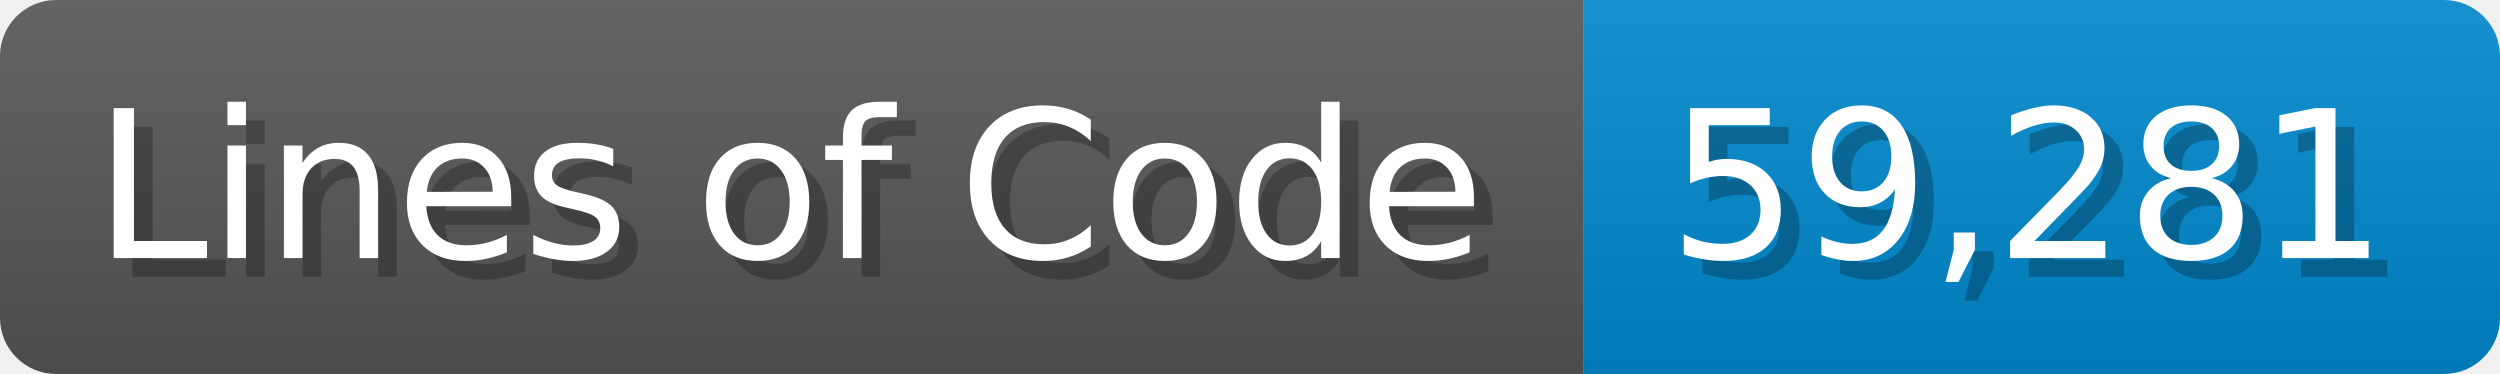
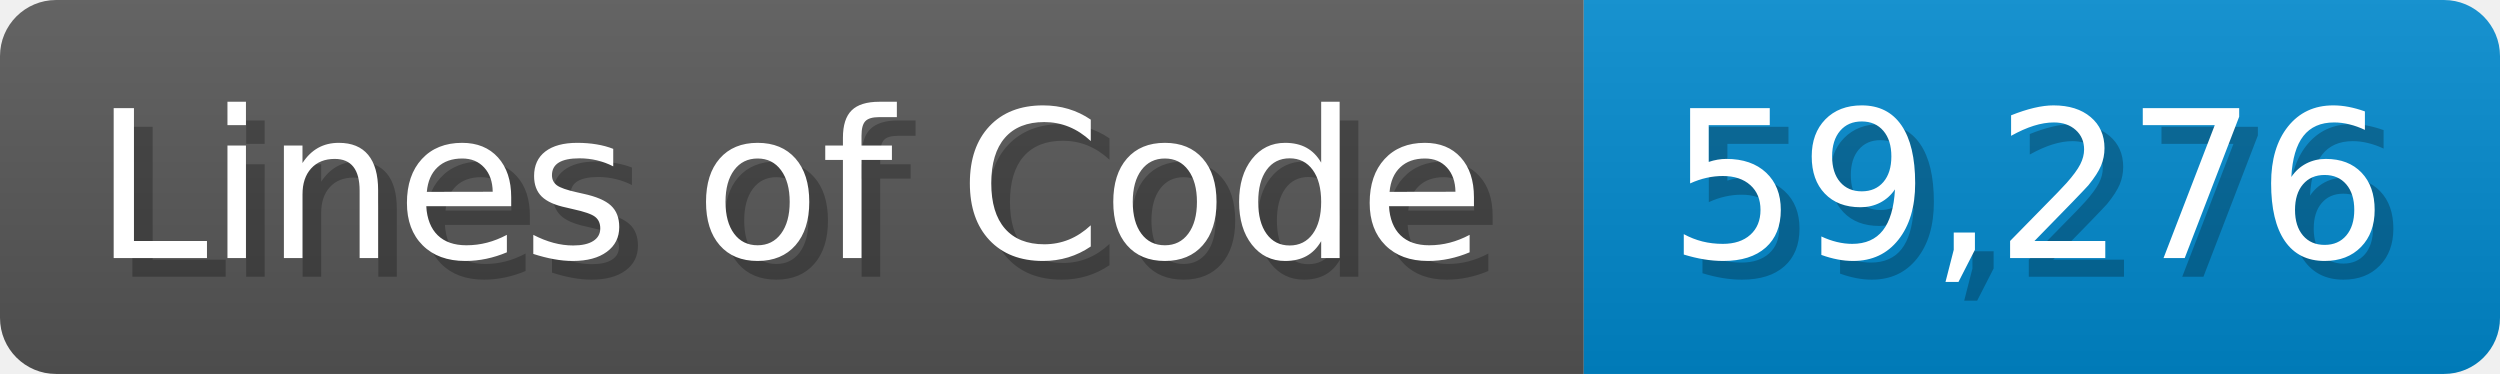
<svg xmlns="http://www.w3.org/2000/svg" width="133.7" height="20" viewBox="0 0 1337 200">
  <linearGradient id="a" x2="0" y2="100%">
    <stop offset="0" stop-opacity=".1" stop-color="#EEE" />
    <stop offset="1" stop-opacity=".1" />
  </linearGradient>
  <mask id="m">
    <rect width="1337" height="200" rx="30" fill="#FFF" />
  </mask>
  <g mask="url(#m)">
    <rect width="847" height="200" fill="#555" />
    <rect width="490" height="200" fill="#08C" x="847" />
    <rect width="1337" height="200" fill="url(#a)" />
  </g>
  <g fill="#fff" text-anchor="start" font-family="Verdana,DejaVu Sans,sans-serif" font-size="110">
    <text x="60" y="148" textLength="747" fill="#000" opacity="0.25">Lines of Code</text>
    <text x="50" y="138" textLength="747">Lines of Code</text>
-     <text x="902" y="148" textLength="390" fill="#000" opacity="0.25">59,281</text>
-     <text x="892" y="138" textLength="390">59,281</text>
+     <text x="902" y="148" textLength="390" fill="#000" opacity="0.25">59,276</text>
+     <text x="892" y="138" textLength="390">59,276</text>
  </g>
</svg>
